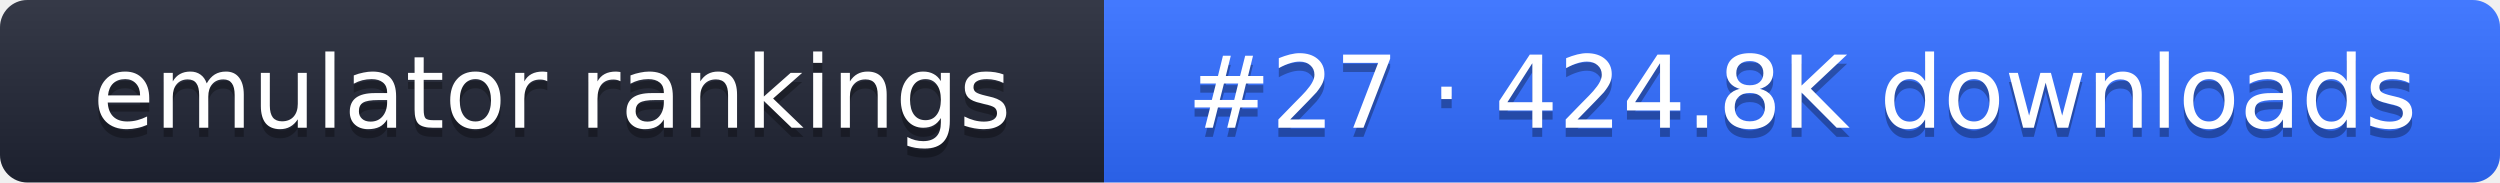
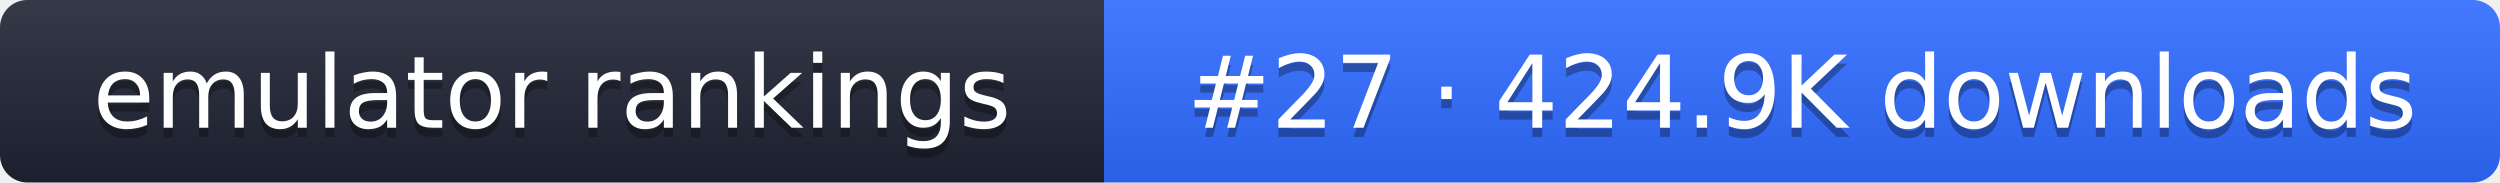
- <svg xmlns="http://www.w3.org/2000/svg" width="274" height="20" role="img" aria-label="emulator rankings: #27 · 424.8K downloads">
+ <svg xmlns="http://www.w3.org/2000/svg" width="274" height="20" role="img" aria-label="emulator rankings: #27 · 424.9K downloads">
  <linearGradient id="g" x2="0" y2="100%">
    <stop offset="0" stop-color="#fff" stop-opacity=".1" />
    <stop offset="1" stop-opacity=".1" />
  </linearGradient>
  <clipPath id="r">
    <rect width="274" height="20" rx="3" fill="#fff" />
  </clipPath>
  <g clip-path="url(#r)">
    <rect width="121" height="20" fill="#1f2433" />
    <rect x="121" width="153" height="20" fill="#2f6bff" />
    <rect width="274" height="20" fill="url(#g)" />
  </g>
  <g fill="#fff" text-anchor="middle" font-family="Verdana,DejaVu Sans,sans-serif" font-size="11">
    <text x="60.5" y="15" fill="#010101" fill-opacity=".3">emulator rankings</text>
    <text x="60.5" y="14">emulator rankings</text>
-     <text x="197.5" y="15" fill="#010101" fill-opacity=".3">#27 · 424.8K downloads</text>
-     <text x="197.5" y="14">#27 · 424.8K downloads</text>
+     <text x="197.5" y="15" fill="#010101" fill-opacity=".3">#27 · 424.9K downloads</text>
+     <text x="197.5" y="14">#27 · 424.9K downloads</text>
  </g>
</svg>
